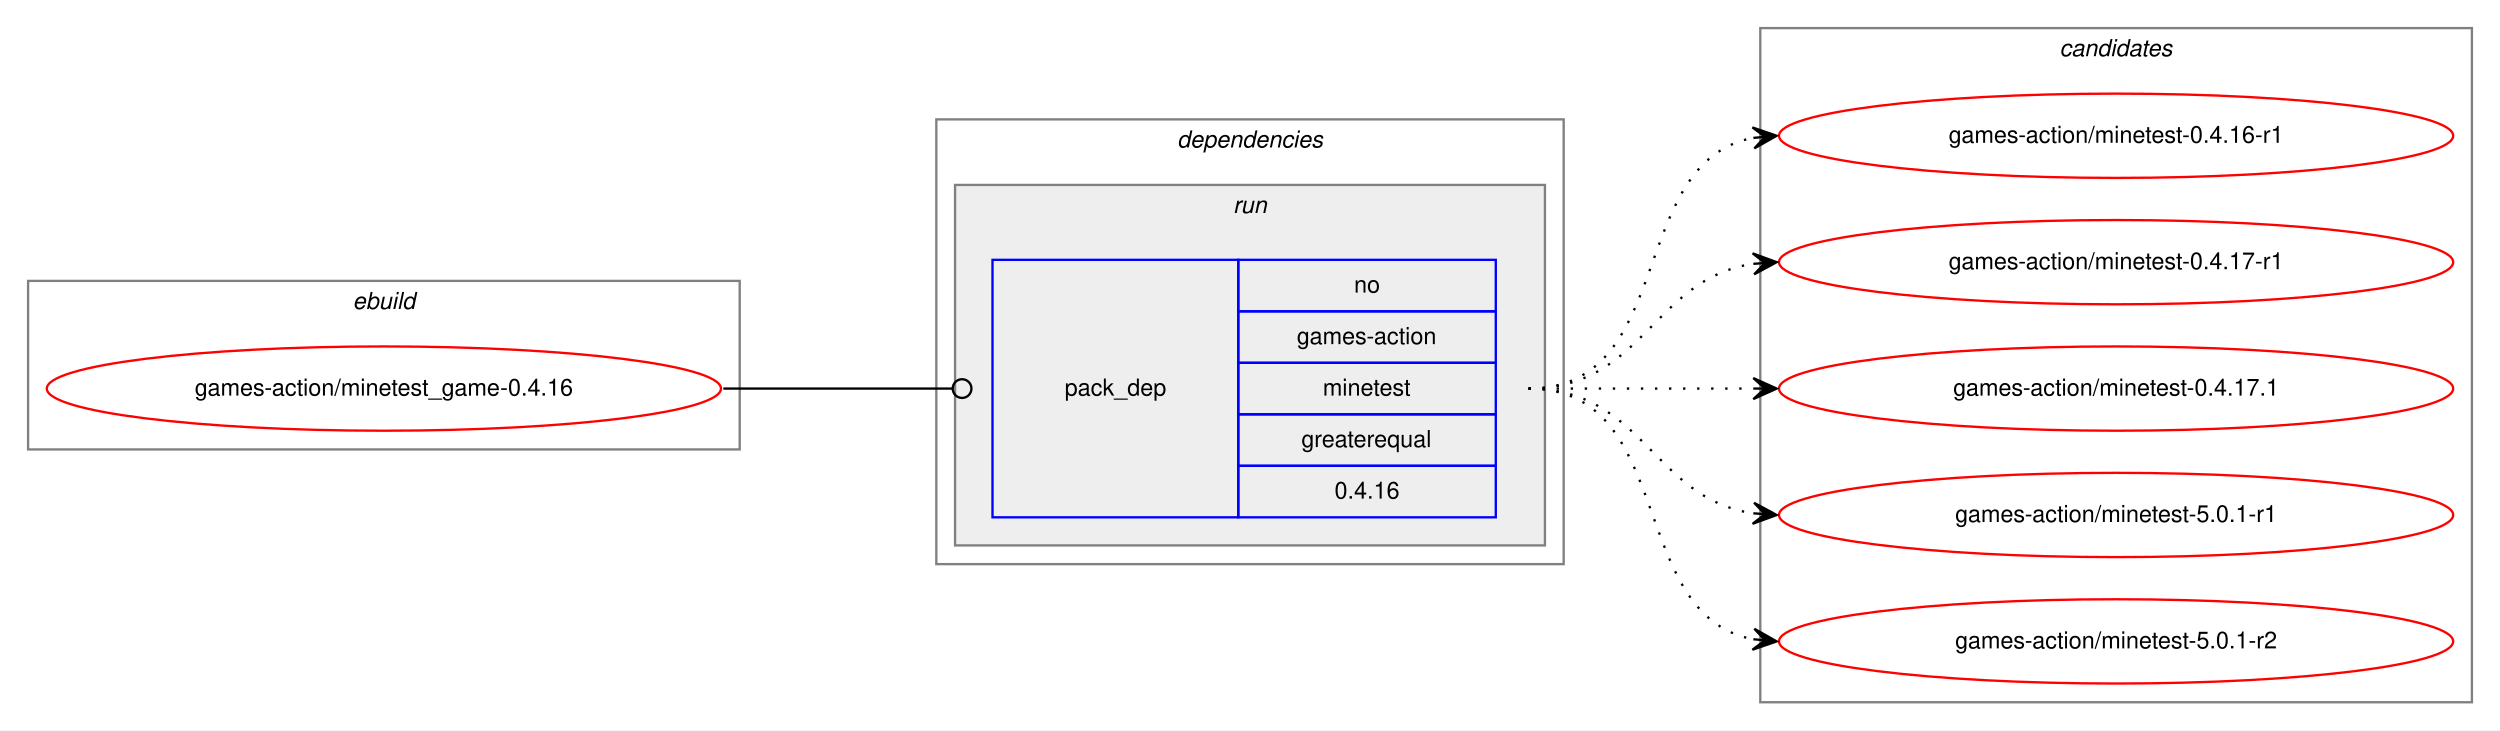
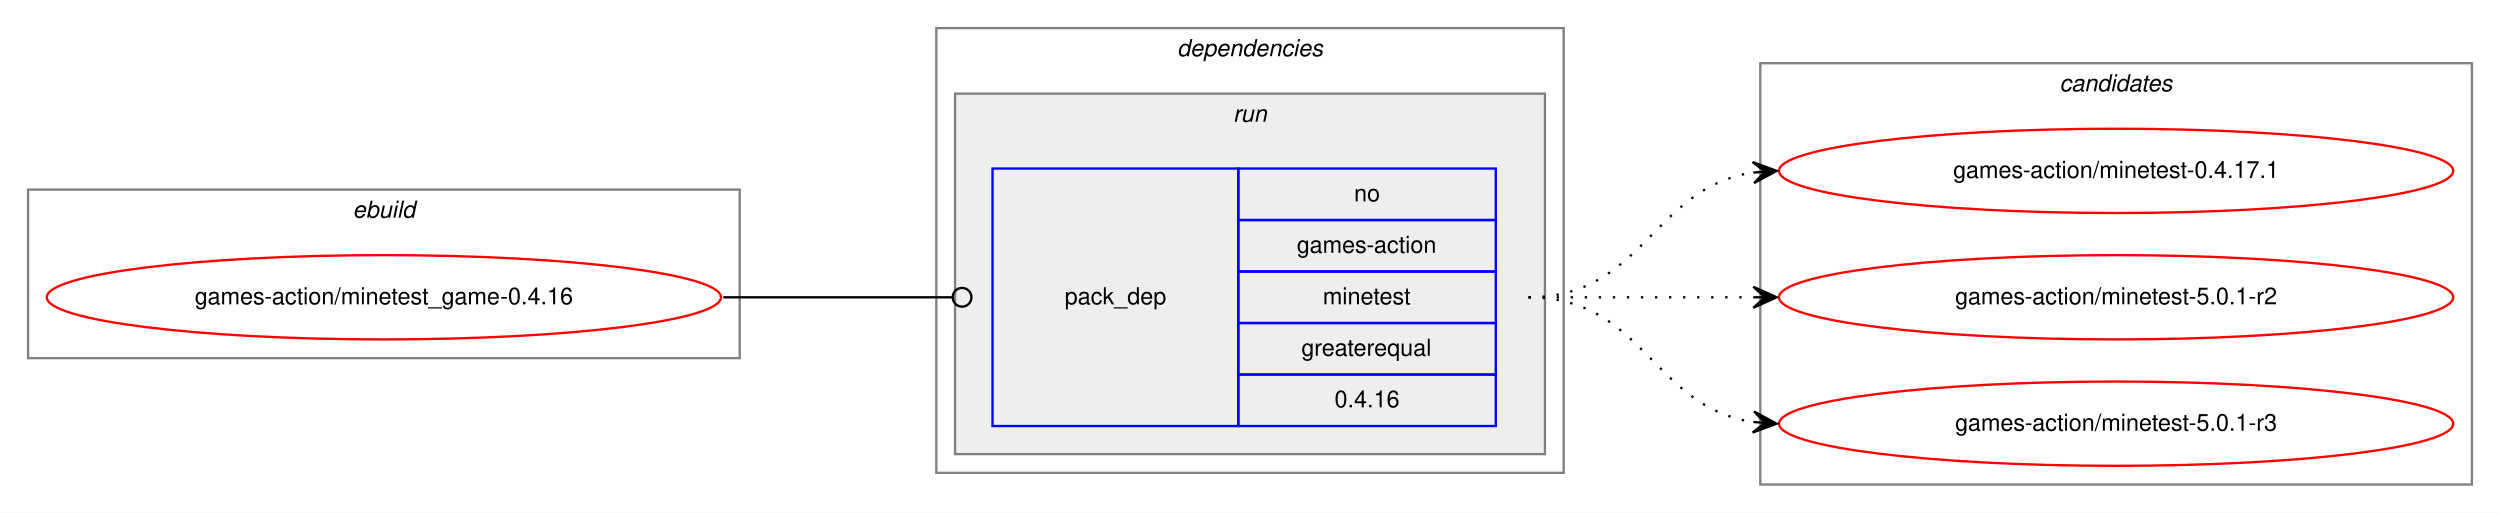
- <svg xmlns="http://www.w3.org/2000/svg" xmlns:xlink="http://www.w3.org/1999/xlink" width="1068pt" height="312pt" viewBox="0.00 0.00 1068.00 312.00">
-   <g id="graph0" class="graph" transform="scale(1 1) rotate(0) translate(4 308)">
-     <polygon fill="white" stroke="transparent" points="-4,4 -4,-308 1064,-308 1064,4 -4,4" />
+ <svg xmlns="http://www.w3.org/2000/svg" xmlns:xlink="http://www.w3.org/1999/xlink" width="1068pt" height="219pt" viewBox="0.00 0.00 1068.00 219.00">
+   <g id="graph0" class="graph" transform="scale(1 1) rotate(0) translate(4 215)">
+     <polygon fill="white" stroke="transparent" points="-4,4 -4,-215 1064,-215 1064,4 -4,4" />
    <g id="clust1" class="cluster">
-       <polygon fill="none" stroke="gray" points="8,-116 8,-188 312,-188 312,-116 8,-116" />
-       <text text-anchor="start" x="146.66" y="-176" font-family="Helvetica,sans-Serif" font-style="italic" font-size="10.00">ebuild</text>
+       <polygon fill="none" stroke="gray" points="8,-62 8,-134 312,-134 312,-62 8,-62" />
+       <text text-anchor="start" x="146.66" y="-122" font-family="Helvetica,sans-Serif" font-style="italic" font-size="10.00">ebuild</text>
    </g>
    <g id="clust2" class="cluster">
-       <polygon fill="none" stroke="gray" points="396,-67 396,-257 664,-257 664,-67 396,-67" />
-       <text text-anchor="start" x="498.88" y="-245" font-family="Helvetica,sans-Serif" font-style="italic" font-size="10.00">dependencies</text>
+       <polygon fill="none" stroke="gray" points="396,-13 396,-203 664,-203 664,-13 396,-13" />
+       <text text-anchor="start" x="498.88" y="-191" font-family="Helvetica,sans-Serif" font-style="italic" font-size="10.00">dependencies</text>
    </g>
    <g id="clust5" class="cluster">
-       <polygon fill="#eeeeee" stroke="gray" points="404,-75 404,-229 656,-229 656,-75 404,-75" />
-       <text text-anchor="start" x="522.78" y="-217" font-family="Helvetica,sans-Serif" font-style="italic" font-size="10.00">run</text>
+       <polygon fill="#eeeeee" stroke="gray" points="404,-21 404,-175 656,-175 656,-21 404,-21" />
+       <text text-anchor="start" x="522.78" y="-163" font-family="Helvetica,sans-Serif" font-style="italic" font-size="10.00">run</text>
    </g>
    <g id="clust7" class="cluster">
-       <polygon fill="none" stroke="gray" points="748,-8 748,-296 1052,-296 1052,-8 748,-8" />
-       <text text-anchor="start" x="875.82" y="-284" font-family="Helvetica,sans-Serif" font-style="italic" font-size="10.00">candidates</text>
+       <polygon fill="none" stroke="gray" points="748,-8 748,-188 1052,-188 1052,-8 748,-8" />
+       <text text-anchor="start" x="875.82" y="-176" font-family="Helvetica,sans-Serif" font-style="italic" font-size="10.00">candidates</text>
    </g>
    <g id="node1" class="node">
      <g id="a_node1">
        <a xlink:href="../games-action/minetest_game-0.4.16.svg" xlink:title="games-action/minetest_game-0.4.16">
-           <ellipse fill="none" stroke="red" cx="160" cy="-142" rx="144" ry="18" />
-           <text text-anchor="middle" x="160" y="-139" font-family="Helvetica,sans-Serif" font-size="10.00">games-action/minetest_game-0.4.16</text>
+           <ellipse fill="none" stroke="red" cx="160" cy="-88" rx="144" ry="18" />
+           <text text-anchor="middle" x="160" y="-85" font-family="Helvetica,sans-Serif" font-size="10.00">games-action/minetest_game-0.4.16</text>
        </a>
      </g>
    </g>
    <g id="node2" class="node">
-       <polygon fill="none" stroke="blue" points="420,-87 420,-197 525,-197 525,-87 420,-87" />
-       <text text-anchor="start" x="450.82" y="-139" font-family="Helvetica,sans-Serif" font-size="10.00">pack_dep</text>
-       <polygon fill="none" stroke="blue" points="525,-175 525,-197 635,-197 635,-175 525,-175" />
-       <text text-anchor="start" x="574.44" y="-183" font-family="Helvetica,sans-Serif" font-size="10.00">no</text>
-       <polygon fill="none" stroke="blue" points="525,-153 525,-175 635,-175 635,-153 525,-153" />
-       <text text-anchor="start" x="550" y="-161" font-family="Helvetica,sans-Serif" font-size="10.00">games-action</text>
-       <polygon fill="none" stroke="blue" points="525,-131 525,-153 635,-153 635,-131 525,-131" />
-       <text text-anchor="start" x="561.11" y="-139" font-family="Helvetica,sans-Serif" font-size="10.00">minetest</text>
-       <polygon fill="none" stroke="blue" points="525,-109 525,-131 635,-131 635,-109 525,-109" />
-       <text text-anchor="start" x="551.94" y="-117" font-family="Helvetica,sans-Serif" font-size="10.00">greaterequal</text>
-       <polygon fill="none" stroke="blue" points="525,-87 525,-109 635,-109 635,-87 525,-87" />
-       <text text-anchor="start" x="566.1" y="-95" font-family="Helvetica,sans-Serif" font-size="10.00">0.4.16</text>
+       <polygon fill="none" stroke="blue" points="420,-33 420,-143 525,-143 525,-33 420,-33" />
+       <text text-anchor="start" x="450.82" y="-85" font-family="Helvetica,sans-Serif" font-size="10.00">pack_dep</text>
+       <polygon fill="none" stroke="blue" points="525,-121 525,-143 635,-143 635,-121 525,-121" />
+       <text text-anchor="start" x="574.44" y="-129" font-family="Helvetica,sans-Serif" font-size="10.00">no</text>
+       <polygon fill="none" stroke="blue" points="525,-99 525,-121 635,-121 635,-99 525,-99" />
+       <text text-anchor="start" x="550" y="-107" font-family="Helvetica,sans-Serif" font-size="10.00">games-action</text>
+       <polygon fill="none" stroke="blue" points="525,-77 525,-99 635,-99 635,-77 525,-77" />
+       <text text-anchor="start" x="561.11" y="-85" font-family="Helvetica,sans-Serif" font-size="10.00">minetest</text>
+       <polygon fill="none" stroke="blue" points="525,-55 525,-77 635,-77 635,-55 525,-55" />
+       <text text-anchor="start" x="551.94" y="-63" font-family="Helvetica,sans-Serif" font-size="10.00">greaterequal</text>
+       <polygon fill="none" stroke="blue" points="525,-33 525,-55 635,-55 635,-33 525,-33" />
+       <text text-anchor="start" x="566.1" y="-41" font-family="Helvetica,sans-Serif" font-size="10.00">0.4.16</text>
    </g>
    <g id="edge1" class="edge">
-       <path fill="none" stroke="black" d="M305,-142C349.26,-142 362.33,-142 402.82,-142" />
-       <ellipse fill="none" stroke="black" cx="407" cy="-142" rx="4" ry="4" />
+       <path fill="none" stroke="black" d="M305,-88C349.26,-88 362.33,-88 402.82,-88" />
+       <ellipse fill="none" stroke="black" cx="407" cy="-88" rx="4" ry="4" />
    </g>
    <g id="node3" class="node">
      <g id="a_node3">
-         <a xlink:href="../games-action/minetest-0.4.16-r1.svg" xlink:title="games-action/minetest-0.4.16-r1">
-           <ellipse fill="none" stroke="red" cx="900" cy="-250" rx="144" ry="18" />
-           <text text-anchor="middle" x="900" y="-247" font-family="Helvetica,sans-Serif" font-size="10.00">games-action/minetest-0.4.16-r1</text>
-         </a>
-       </g>
-     </g>
-     <g id="edge2" class="edge">
-       <path fill="none" stroke="black" stroke-dasharray="1,5" d="M649,-142C712.58,-142 690.58,-238.51 744.79,-249.07" />
-       <polygon fill="black" stroke="black" points="755,-250 744.63,-253.57 750.02,-249.54 745.04,-249.09 745.04,-249.09 745.04,-249.09 750.02,-249.54 745.45,-244.61 755,-250 755,-250" />
-     </g>
-     <g id="node4" class="node">
-       <g id="a_node4">
-         <a xlink:href="../games-action/minetest-0.4.17-r1.svg" xlink:title="games-action/minetest-0.4.17-r1">
-           <ellipse fill="none" stroke="red" cx="900" cy="-196" rx="144" ry="18" />
-           <text text-anchor="middle" x="900" y="-193" font-family="Helvetica,sans-Serif" font-size="10.00">games-action/minetest-0.4.17-r1</text>
-         </a>
-       </g>
-     </g>
-     <g id="edge3" class="edge">
-       <path fill="none" stroke="black" stroke-dasharray="1,5" d="M649,-142C698.26,-142 701.85,-188.87 744.86,-195.28" />
-       <polygon fill="black" stroke="black" points="755,-196 744.71,-199.78 750.01,-195.64 745.03,-195.29 745.03,-195.29 745.03,-195.29 750.01,-195.64 745.35,-190.8 755,-196 755,-196" />
-     </g>
-     <g id="node5" class="node">
-       <g id="a_node5">
        <a xlink:href="../games-action/minetest-0.4.17.1.svg" xlink:title="games-action/minetest-0.4.17.1">
          <ellipse fill="none" stroke="red" cx="900" cy="-142" rx="144" ry="18" />
          <text text-anchor="middle" x="900" y="-139" font-family="Helvetica,sans-Serif" font-size="10.00">games-action/minetest-0.4.17.1</text>
        </a>
      </g>
    </g>
-     <g id="edge4" class="edge">
-       <path fill="none" stroke="black" stroke-dasharray="1,5" d="M649,-142C692.43,-142 705.83,-142 744.57,-142" />
-       <polygon fill="black" stroke="black" points="755,-142 745,-146.5 750,-142 745,-142 745,-142 745,-142 750,-142 745,-137.5 755,-142 755,-142" />
+     <g id="edge2" class="edge">
+       <path fill="none" stroke="black" stroke-dasharray="1,5" d="M649,-88C698.26,-88 701.85,-134.87 744.86,-141.28" />
+       <polygon fill="black" stroke="black" points="755,-142 744.71,-145.78 750.01,-141.64 745.03,-141.29 745.03,-141.29 745.03,-141.29 750.01,-141.64 745.35,-136.8 755,-142 755,-142" />
    </g>
-     <g id="node6" class="node">
-       <g id="a_node6">
-         <a xlink:href="../games-action/minetest-5.0.1-r1.svg" xlink:title="games-action/minetest-5.0.1-r1">
+     <g id="node4" class="node">
+       <g id="a_node4">
+         <a xlink:href="../games-action/minetest-5.0.1-r2.svg" xlink:title="games-action/minetest-5.0.1-r2">
          <ellipse fill="none" stroke="red" cx="900" cy="-88" rx="144" ry="18" />
-           <text text-anchor="middle" x="900" y="-85" font-family="Helvetica,sans-Serif" font-size="10.00">games-action/minetest-5.0.1-r1</text>
+           <text text-anchor="middle" x="900" y="-85" font-family="Helvetica,sans-Serif" font-size="10.00">games-action/minetest-5.0.1-r2</text>
        </a>
      </g>
    </g>
-     <g id="edge5" class="edge">
-       <path fill="none" stroke="black" stroke-dasharray="1,5" d="M649,-142C698.26,-142 701.85,-95.13 744.86,-88.72" />
-       <polygon fill="black" stroke="black" points="755,-88 745.35,-93.2 750.01,-88.36 745.03,-88.71 745.03,-88.71 745.03,-88.71 750.01,-88.36 744.71,-84.22 755,-88 755,-88" />
+     <g id="edge3" class="edge">
+       <path fill="none" stroke="black" stroke-dasharray="1,5" d="M649,-88C692.43,-88 705.83,-88 744.57,-88" />
+       <polygon fill="black" stroke="black" points="755,-88 745,-92.5 750,-88 745,-88 745,-88 745,-88 750,-88 745,-83.5 755,-88 755,-88" />
    </g>
-     <g id="node7" class="node">
-       <g id="a_node7">
-         <a xlink:href="../games-action/minetest-5.0.1-r2.svg" xlink:title="games-action/minetest-5.0.1-r2">
+     <g id="node5" class="node">
+       <g id="a_node5">
+         <a xlink:href="../games-action/minetest-5.0.1-r3.svg" xlink:title="games-action/minetest-5.0.1-r3">
          <ellipse fill="none" stroke="red" cx="900" cy="-34" rx="144" ry="18" />
-           <text text-anchor="middle" x="900" y="-31" font-family="Helvetica,sans-Serif" font-size="10.00">games-action/minetest-5.0.1-r2</text>
+           <text text-anchor="middle" x="900" y="-31" font-family="Helvetica,sans-Serif" font-size="10.00">games-action/minetest-5.0.1-r3</text>
        </a>
      </g>
    </g>
-     <g id="edge6" class="edge">
-       <path fill="none" stroke="black" stroke-dasharray="1,5" d="M649,-142C712.58,-142 690.58,-45.49 744.79,-34.93" />
-       <polygon fill="black" stroke="black" points="755,-34 745.45,-39.39 750.02,-34.46 745.04,-34.91 745.04,-34.91 745.04,-34.91 750.02,-34.46 744.63,-30.43 755,-34 755,-34" />
+     <g id="edge4" class="edge">
+       <path fill="none" stroke="black" stroke-dasharray="1,5" d="M649,-88C698.26,-88 701.85,-41.13 744.86,-34.72" />
+       <polygon fill="black" stroke="black" points="755,-34 745.35,-39.2 750.01,-34.36 745.03,-34.71 745.03,-34.71 745.03,-34.71 750.01,-34.36 744.71,-30.22 755,-34 755,-34" />
    </g>
  </g>
</svg>
